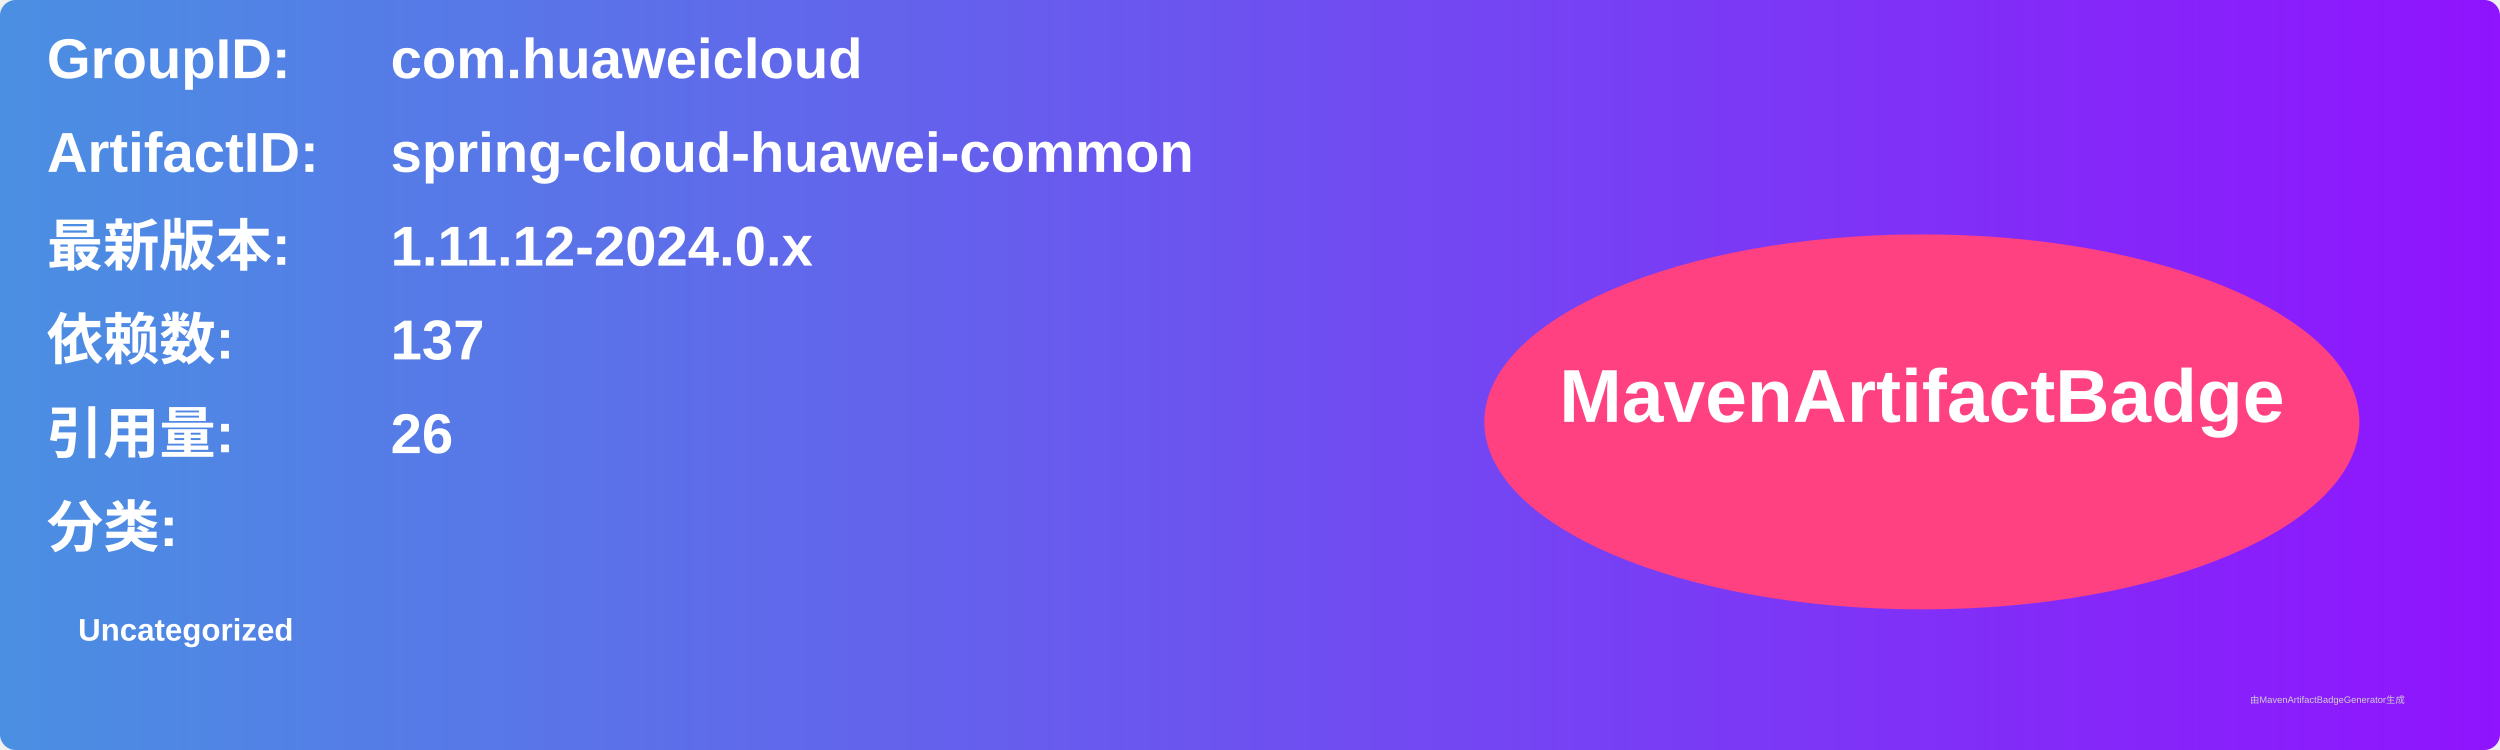
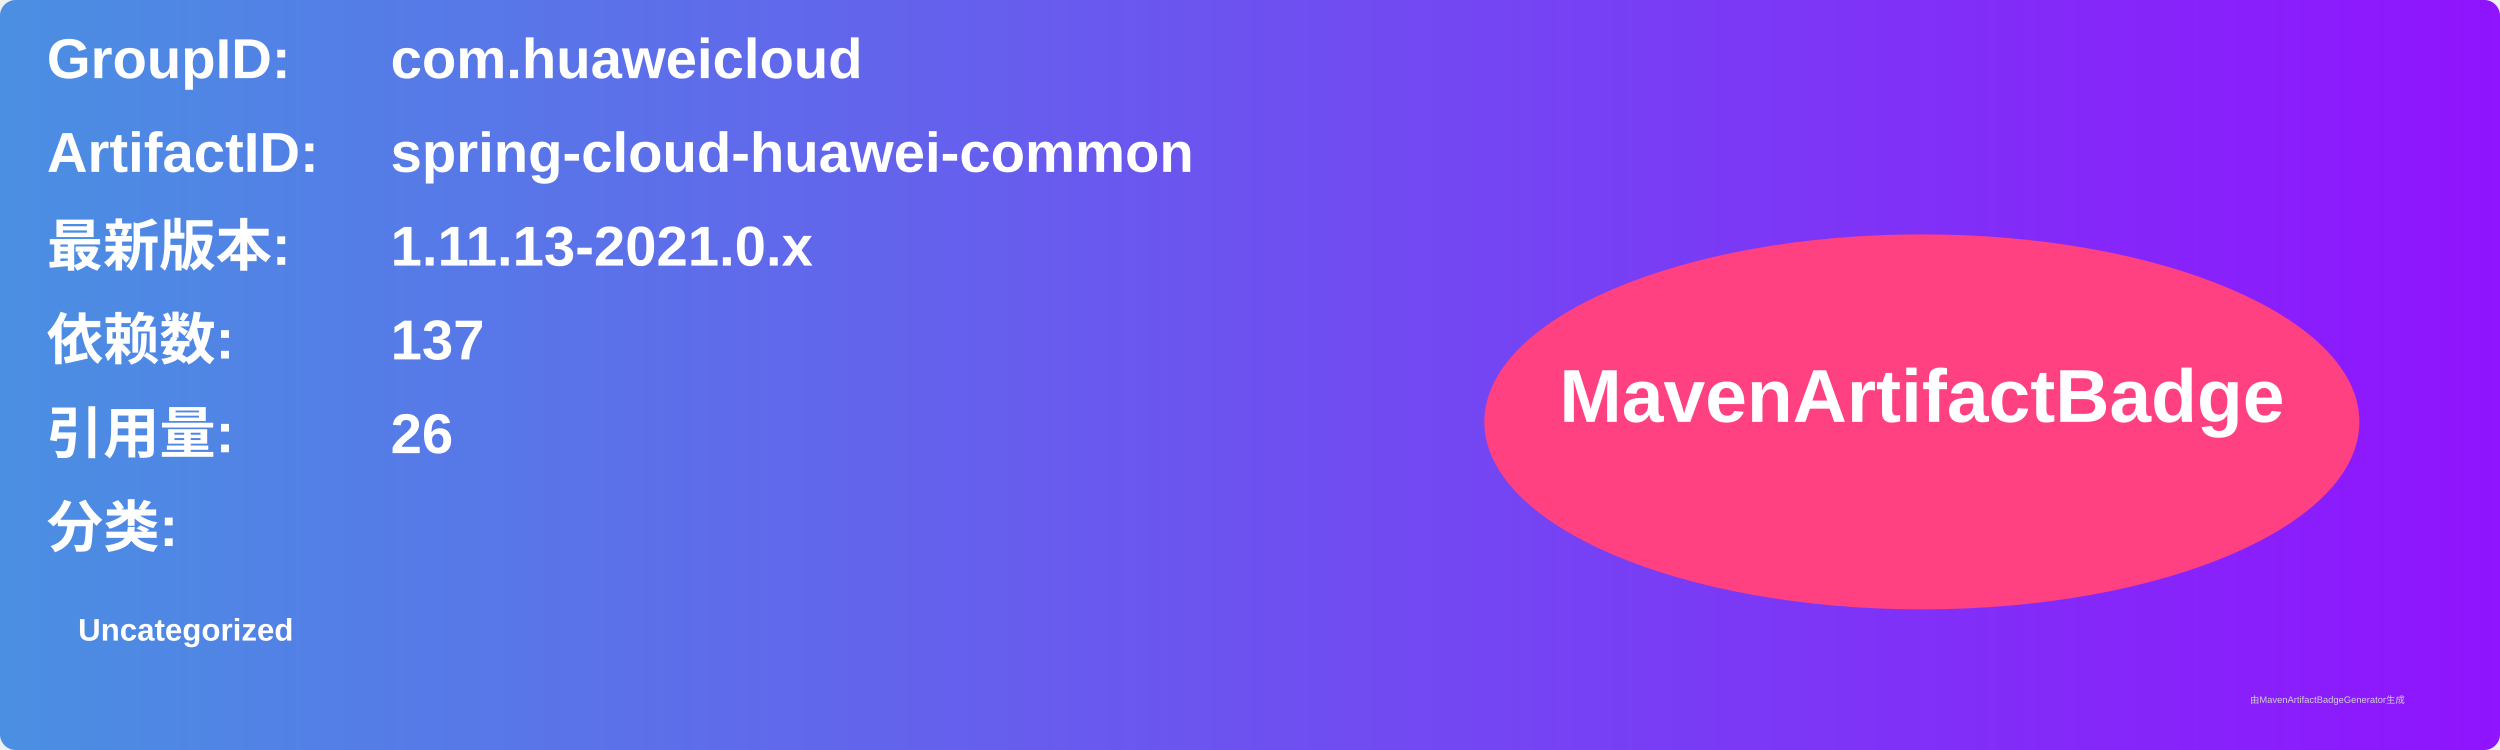
<svg xmlns="http://www.w3.org/2000/svg" width="800" height="240" viewBox="0 0 800 240">
  <linearGradient id="grad" x1="0%" y1="0%" x2="100%" y2="0%">
    <stop offset="0%" stop-color="#4a90e2" />
    <stop offset="100%" stop-color="#9013fe" />
  </linearGradient>
  <rect width="100%" height="100%" rx="5" ry="5" fill="url(#grad)" />
  <g transform="translate(15, 15)">
    <text x="0" y="10" font-family="Arial" font-size="18" fill="white" font-weight="bold" width="260">GroupID:</text>
    <text x="110" y="10" font-family="Arial" font-size="18" fill="white" font-weight="bold" width="460">com.huaweicloud</text>
    <text x="0" y="40" font-family="Arial" font-size="18" fill="white" font-weight="bold" width="260">ArtifactID:</text>
    <text x="110" y="40" font-family="Arial" font-size="18" fill="white" font-weight="bold" width="460">spring-cloud-huawei-common</text>
    <text x="0" y="70" font-family="Arial" font-size="18" fill="white" font-weight="bold">最新版本:</text>
    <text x="110" y="70" font-family="Arial" font-size="18" fill="white" font-weight="bold">
-       <tspan font-weight="bold">1.11.12-2024.0.x</tspan>
+       <tspan font-weight="bold">1.11.13-2021.0.x</tspan>
    </text>
    <text x="0" y="100" font-family="Arial" font-size="18" fill="white" font-weight="bold">依赖数: </text>
    <text x="110" y="100" font-family="Arial" font-size="18" fill="white">
      <tspan font-weight="bold">137</tspan>
    </text>
    <text x="0" y="130" font-family="Arial" font-size="18" fill="white" font-weight="bold">引用量: </text>
    <text x="110" y="130" font-family="Arial" font-size="18" fill="white">
      <tspan font-weight="bold">26</tspan>
    </text>
    <text x="0" y="160" font-family="Arial" font-size="18" fill="white" font-weight="bold">分类:</text>
    <text x="10" y="190" font-family="Arial" font-size="10" fill="white">
      <tspan font-weight="bold">Uncategorized</tspan>
    </text>
    <ellipse cx="600" cy="120" rx="140" ry="60" fill="#ff4081" />
    <text x="600" y="120" text-anchor="middle" font-family="Arial" font-size="24" fill="white" font-weight="bold">MavenArtifactBadge</text>
  </g>
  <text x="720" y="225" font-family="Arial" font-size="3" fill="#d0d0d0">由MavenArtifactBadgeGenerator生成</text>
</svg>
